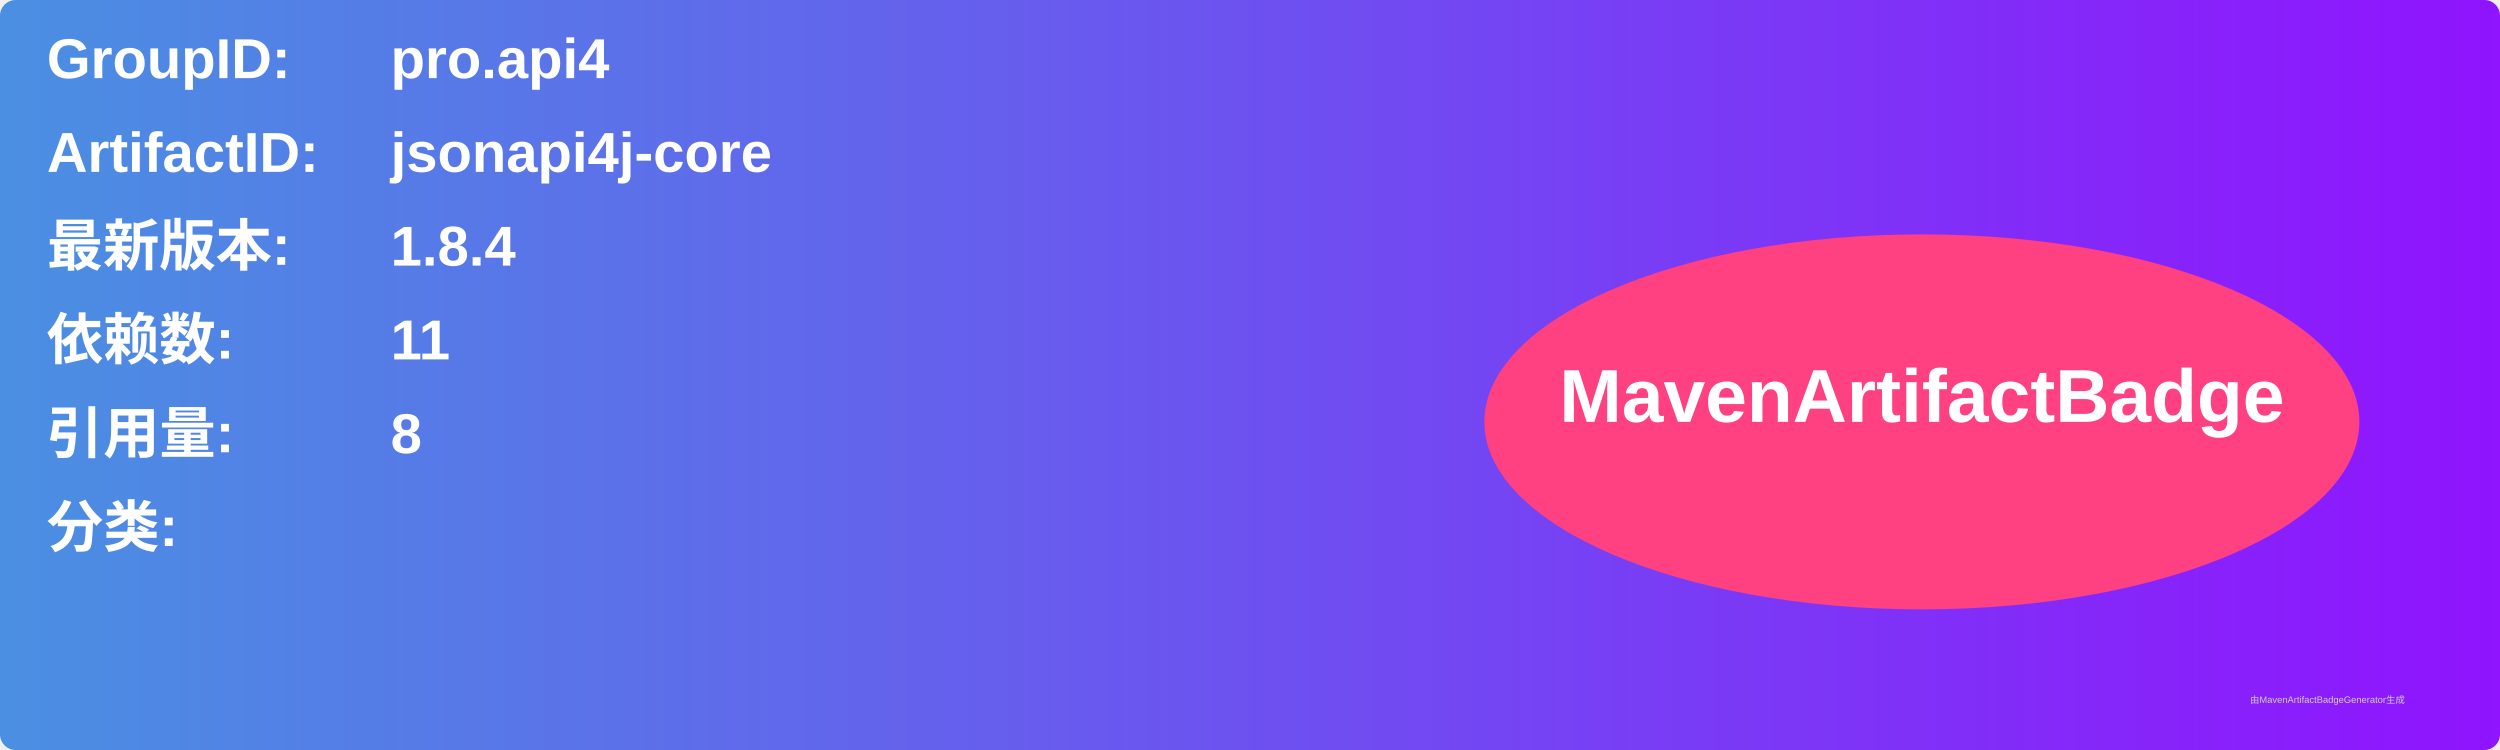
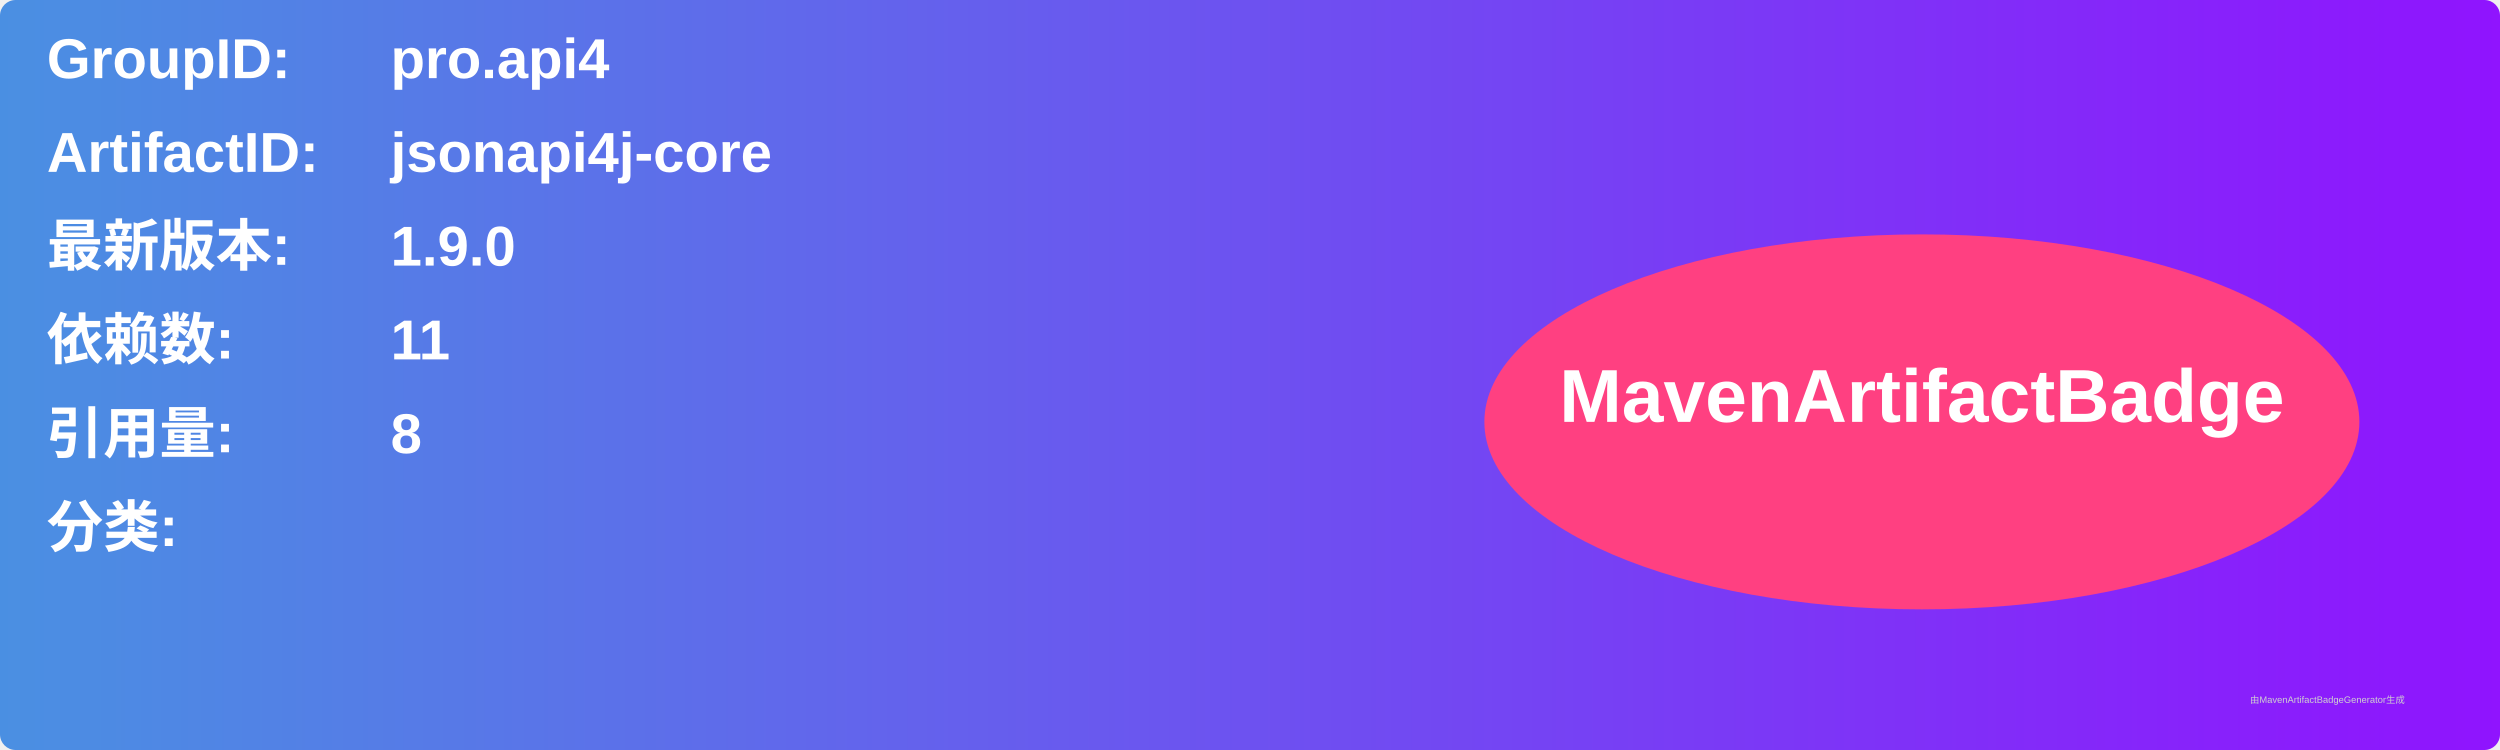
<svg xmlns="http://www.w3.org/2000/svg" width="800" height="240" viewBox="0 0 800 240">
  <linearGradient id="grad" x1="0%" y1="0%" x2="100%" y2="0%">
    <stop offset="0%" stop-color="#4a90e2" />
    <stop offset="100%" stop-color="#9013fe" />
  </linearGradient>
  <rect width="100%" height="100%" rx="5" ry="5" fill="url(#grad)" />
  <g transform="translate(15, 15)">
    <text x="0" y="10" font-family="Arial" font-size="18" fill="white" font-weight="bold" width="260">GroupID:</text>
    <text x="110" y="10" font-family="Arial" font-size="18" fill="white" font-weight="bold" width="460">pro.api4</text>
    <text x="0" y="40" font-family="Arial" font-size="18" fill="white" font-weight="bold" width="260">ArtifactID:</text>
    <text x="110" y="40" font-family="Arial" font-size="18" fill="white" font-weight="bold" width="460">jsonapi4j-core</text>
    <text x="0" y="70" font-family="Arial" font-size="18" fill="white" font-weight="bold">最新版本:</text>
    <text x="110" y="70" font-family="Arial" font-size="18" fill="white" font-weight="bold">
-       <tspan font-weight="bold">1.8.4</tspan>
+       <tspan font-weight="bold">1.9.0</tspan>
    </text>
    <text x="0" y="100" font-family="Arial" font-size="18" fill="white" font-weight="bold">依赖数: </text>
    <text x="110" y="100" font-family="Arial" font-size="18" fill="white">
      <tspan font-weight="bold">11</tspan>
    </text>
    <text x="0" y="130" font-family="Arial" font-size="18" fill="white" font-weight="bold">引用量: </text>
    <text x="110" y="130" font-family="Arial" font-size="18" fill="white">
      <tspan font-weight="bold">8</tspan>
    </text>
    <text x="0" y="160" font-family="Arial" font-size="18" fill="white" font-weight="bold">分类:</text>
    <text x="10" y="190" font-family="Arial" font-size="10" fill="white">
      <tspan font-weight="bold" />
    </text>
    <ellipse cx="600" cy="120" rx="140" ry="60" fill="#ff4081" />
    <text x="600" y="120" text-anchor="middle" font-family="Arial" font-size="24" fill="white" font-weight="bold">MavenArtifactBadge</text>
  </g>
  <text x="720" y="225" font-family="Arial" font-size="3" fill="#d0d0d0">由MavenArtifactBadgeGenerator生成</text>
</svg>
